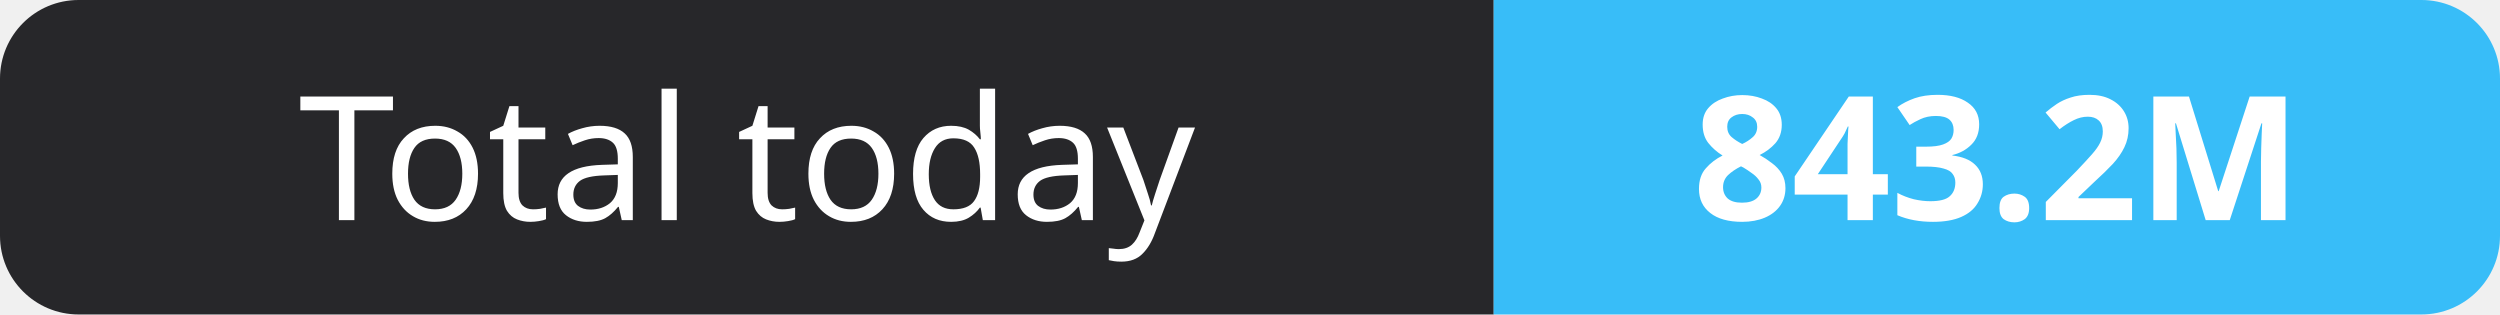
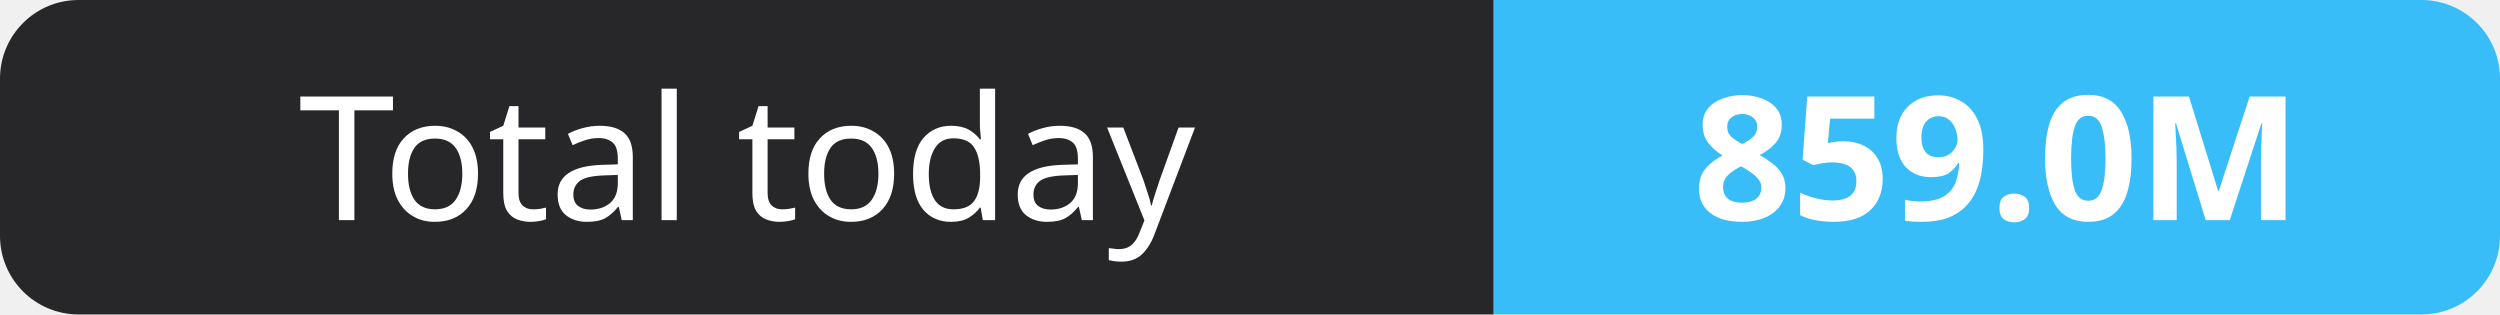
- <svg xmlns="http://www.w3.org/2000/svg" width="159" height="20" role="img" aria-label="Total today: 843.2M">
+ <svg xmlns="http://www.w3.org/2000/svg" width="159" height="20" role="img" aria-label="Total today: 859.0M">
  <clipPath id="r">
    <rect width="159" height="20" rx="5" fill="#fff" />
  </clipPath>
  <g clip-path="url(#r)">
    <rect width="95" height="20" fill="#27272a" />
    <rect x="95" width="64" height="20" fill="#38bdf8" />
  </g>
  <g fill="#fff" text-anchor="middle" font-family="Verdana,Geneva,sans-serif" font-size="11">
    <text x="47.5" y="14">Total today</text>
-     <text x="127.0" y="14" font-weight="700">843.2M</text>
+     <text x="127.0" y="14" font-weight="700">859.0M</text>
  </g>
</svg>
